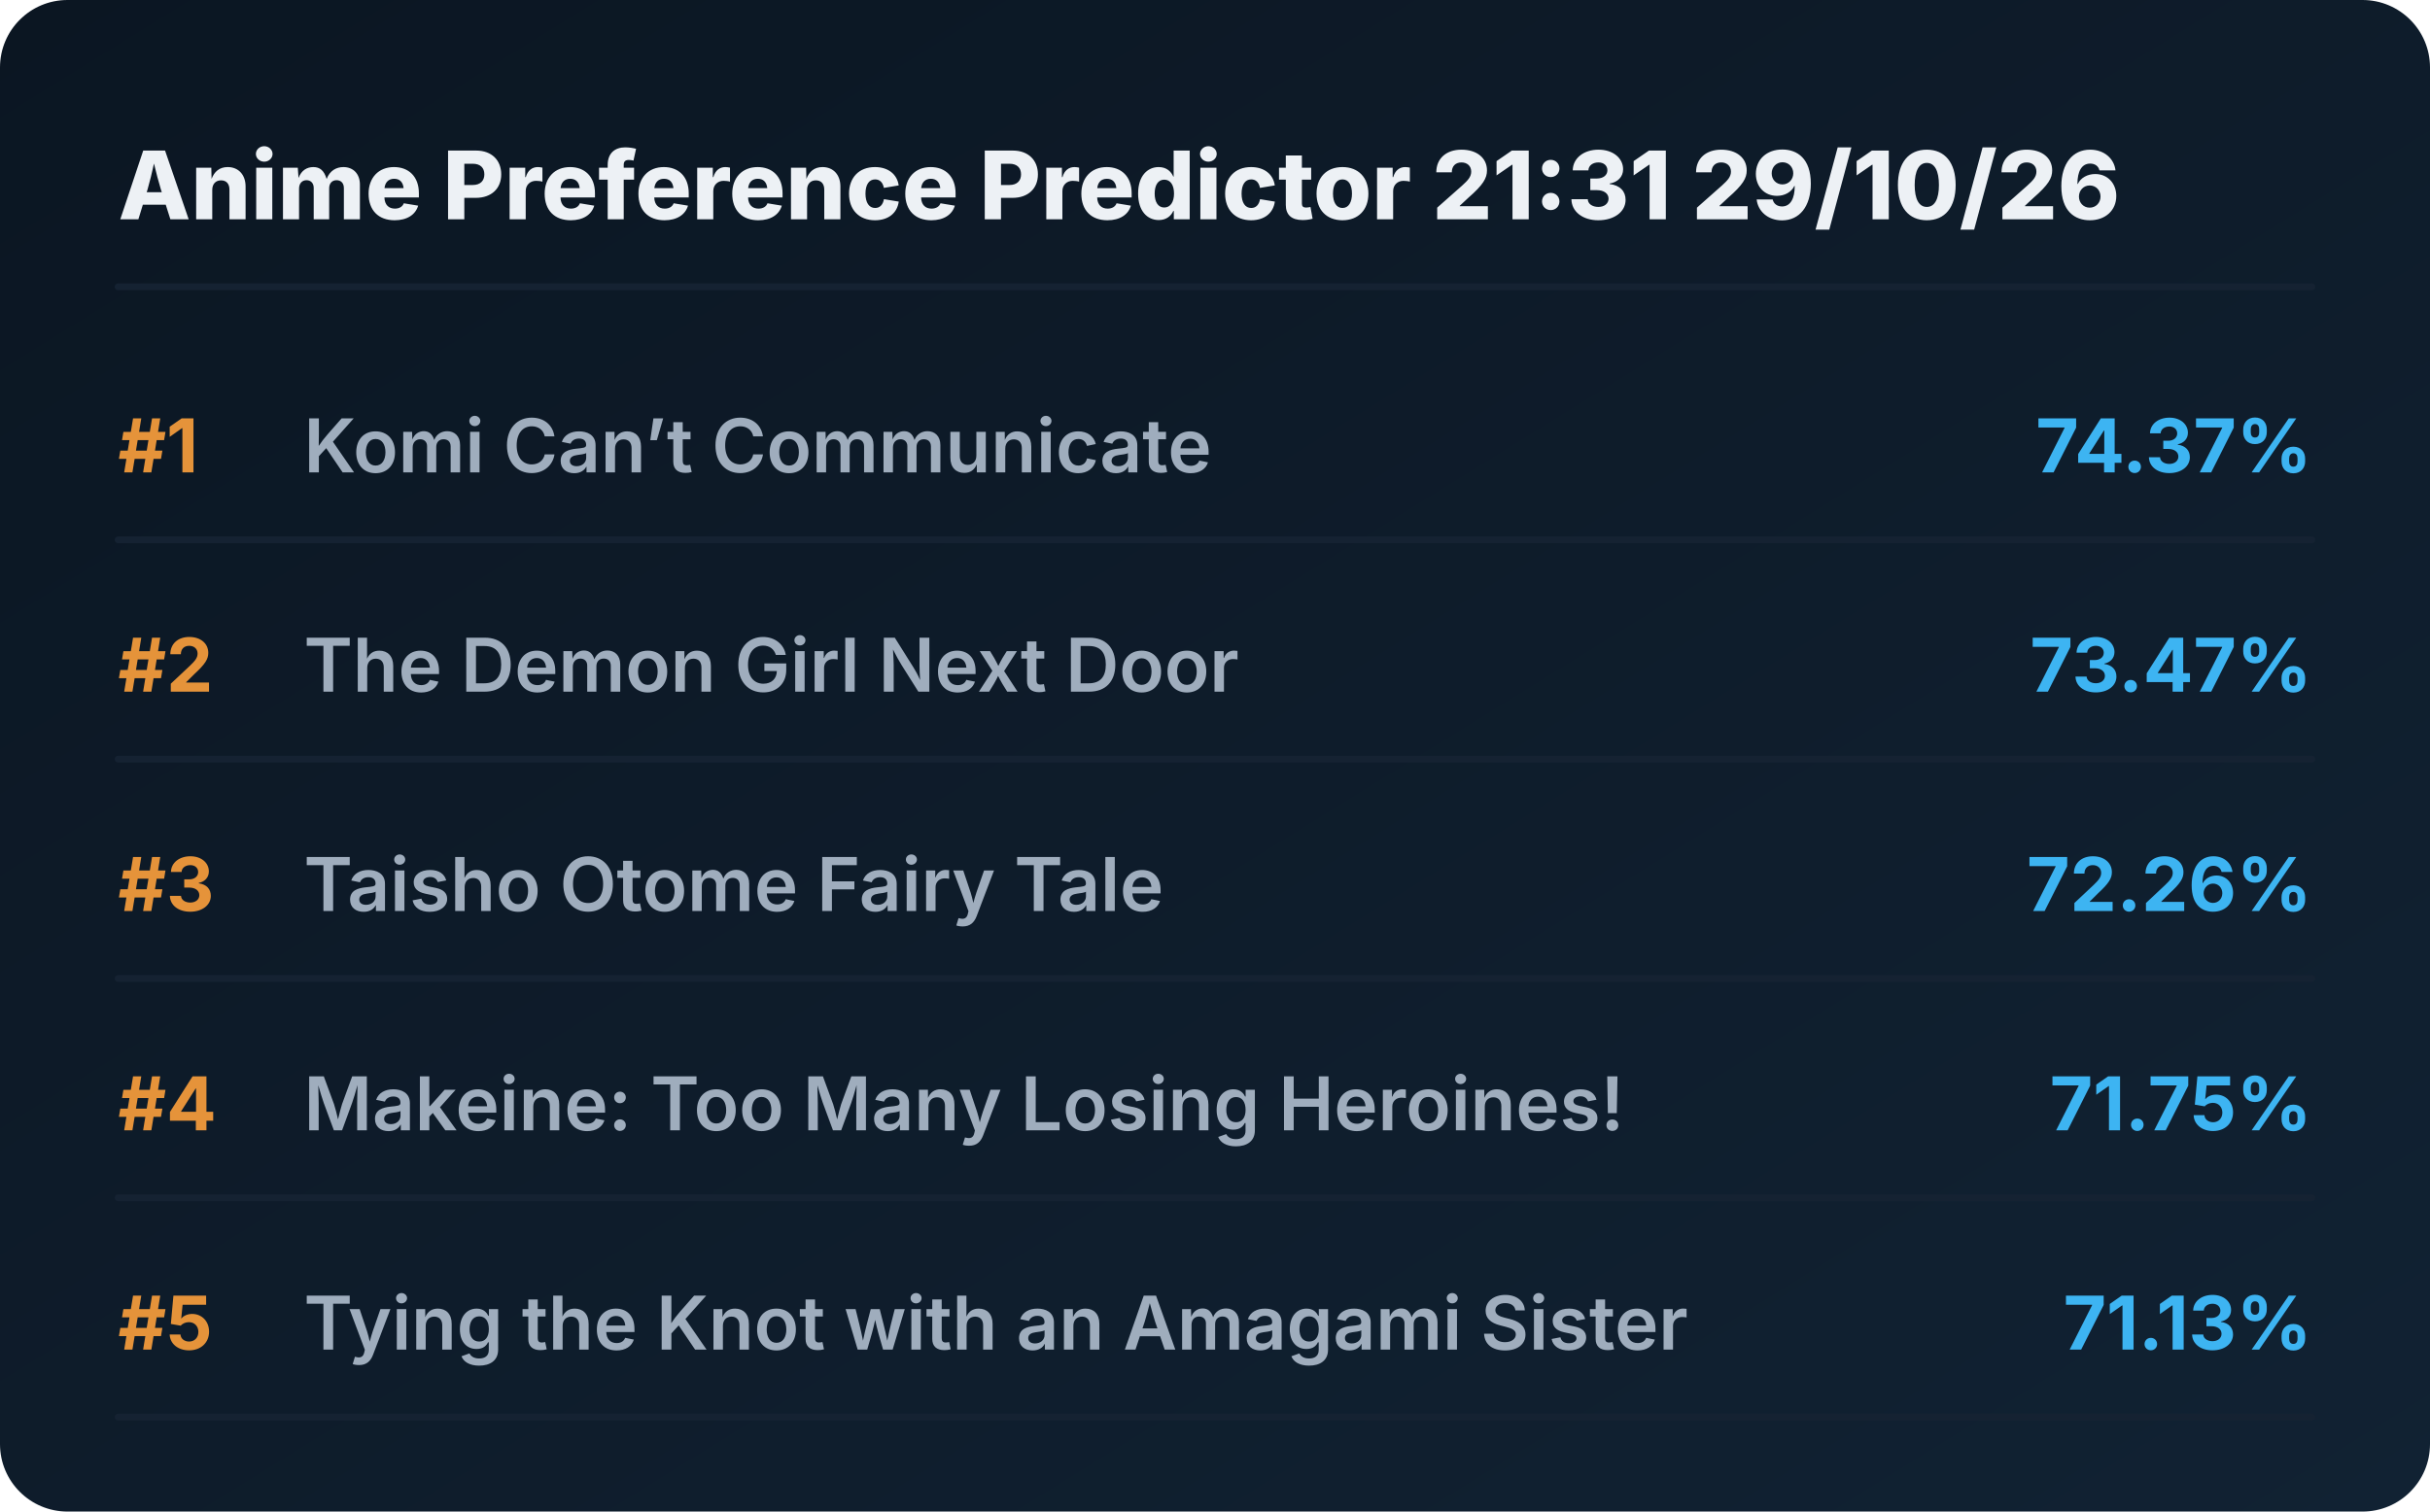
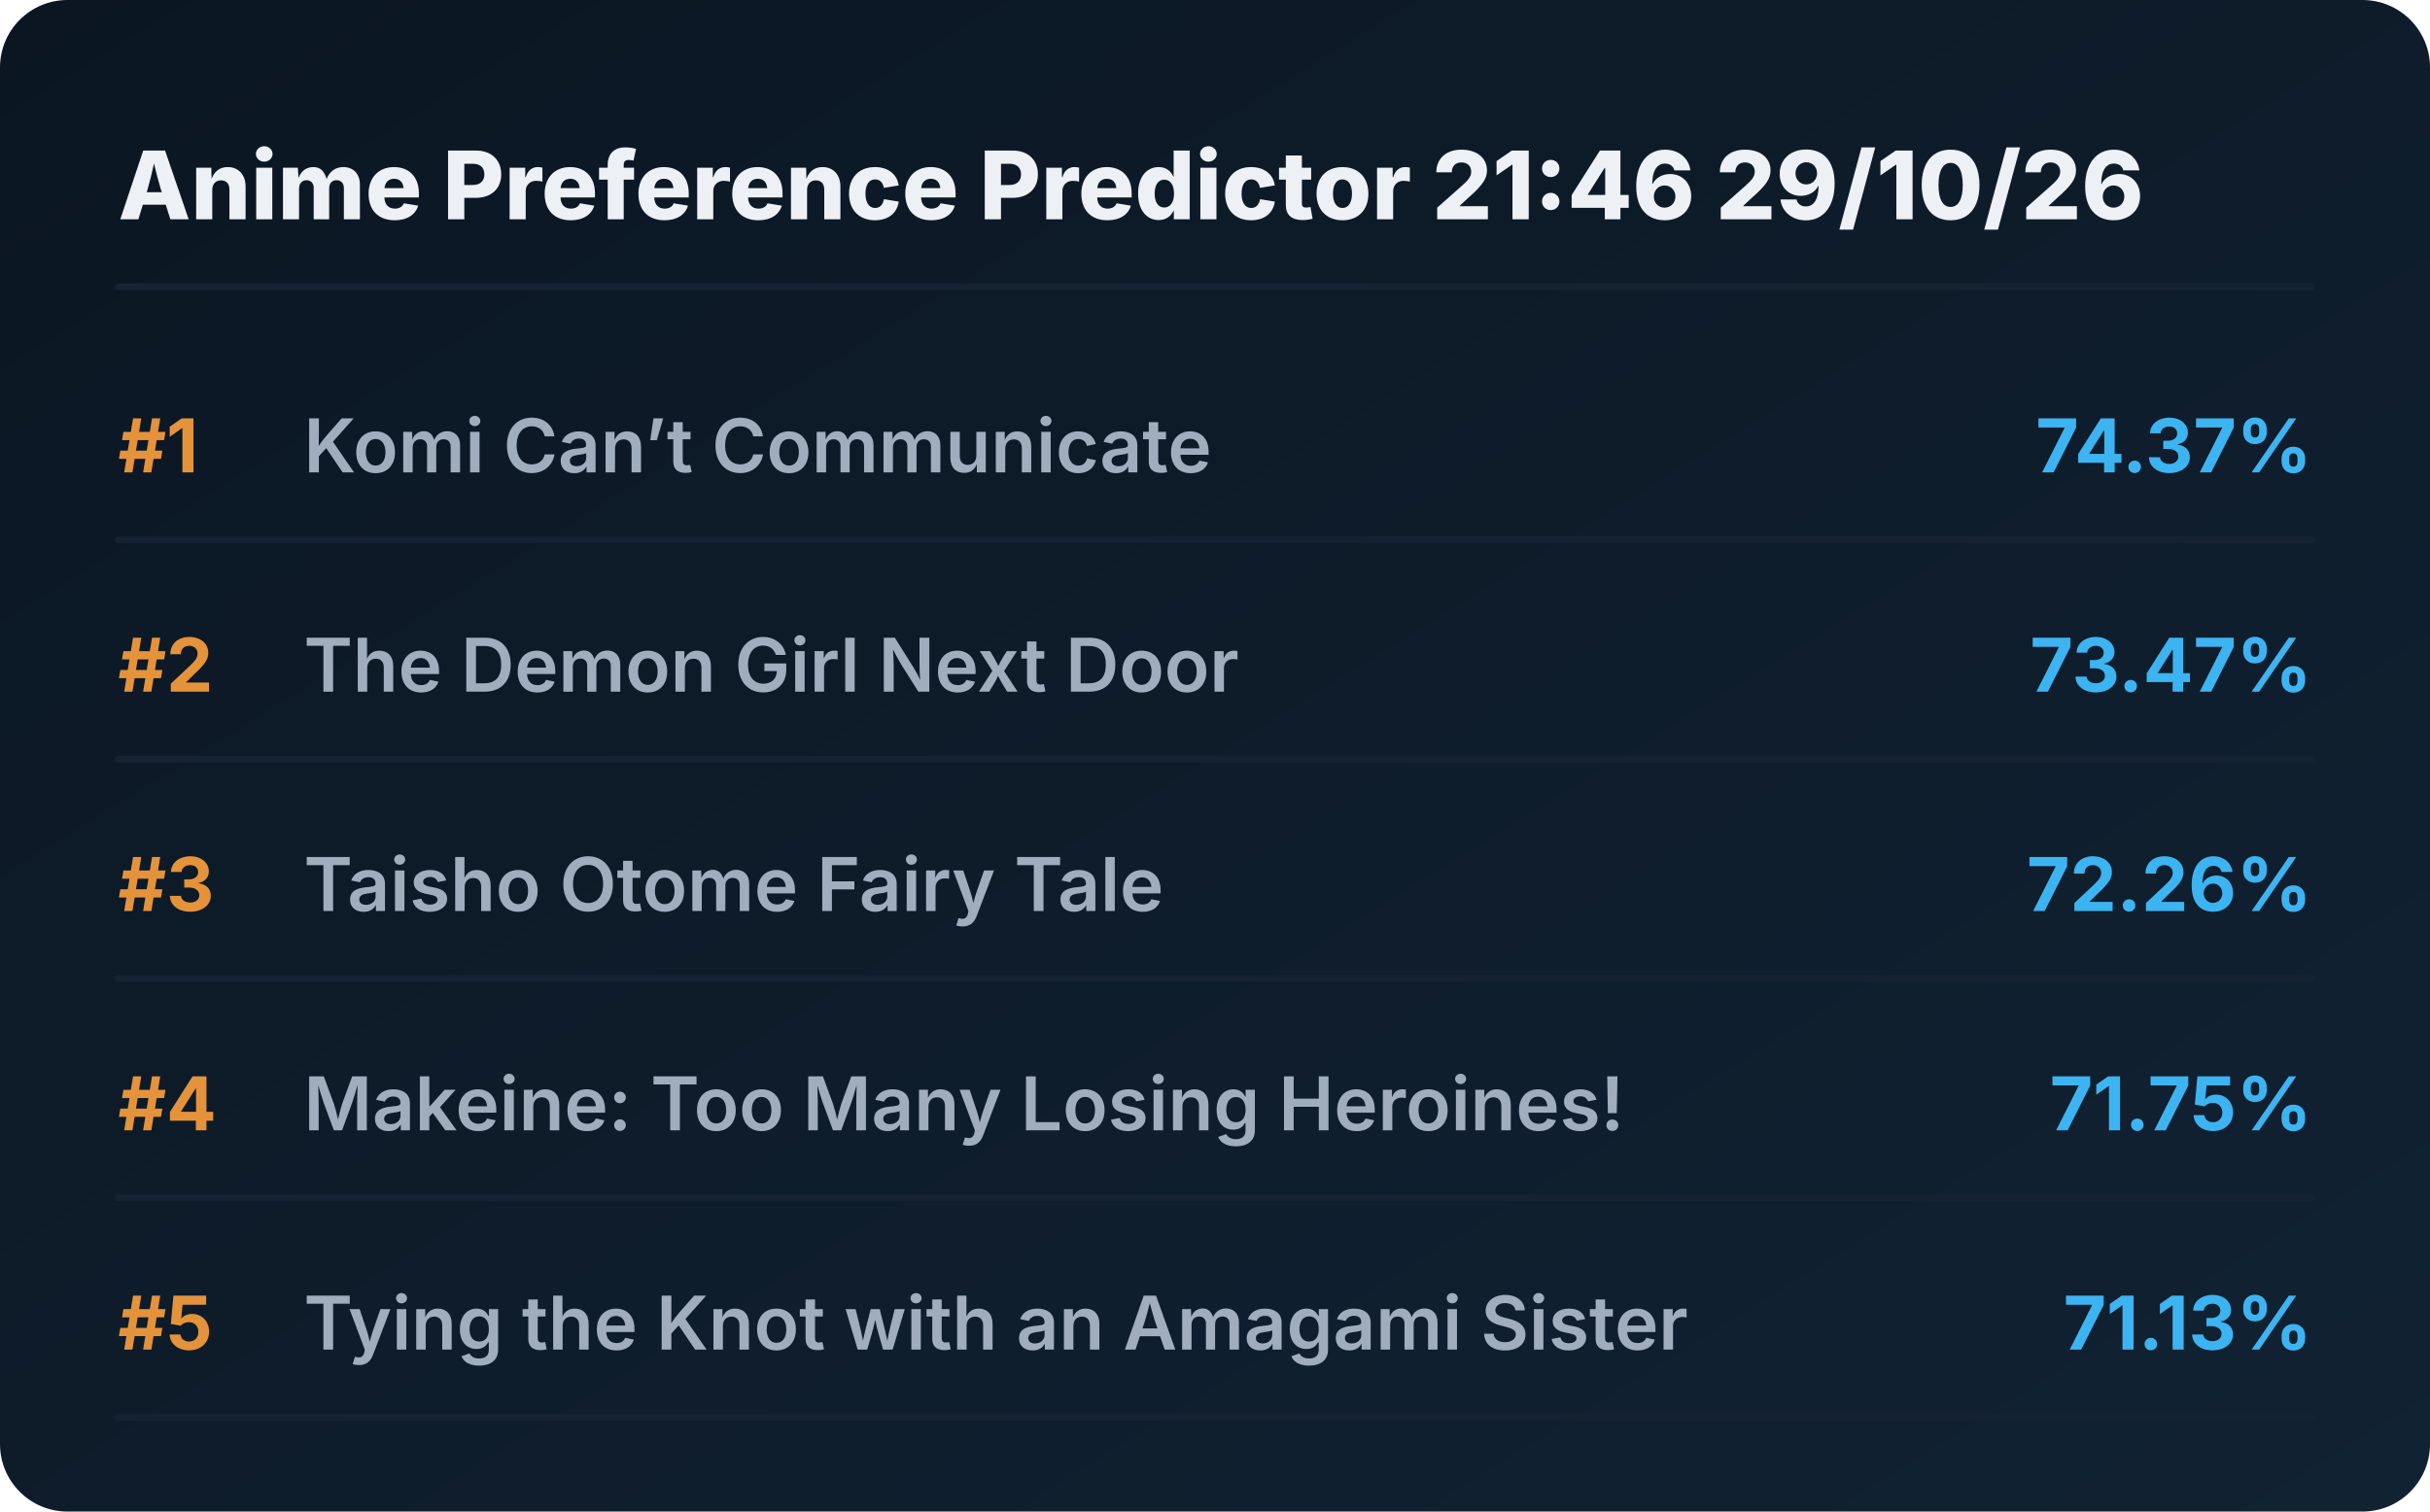
<svg xmlns="http://www.w3.org/2000/svg" viewBox="0 0 720 448" preserveAspectRatio="xMidYMid meet" style="width: 100%; height: auto; max-width: 720px;">
  <defs>
    <linearGradient id="boxGrad" x1="0%" y1="0%" x2="100%" y2="100%">
      <stop offset="0%" stop-color="#0b1622" />
      <stop offset="100%" stop-color="#112233" />
    </linearGradient>
    <clipPath id="titleClip">
      <rect x="90" y="0" width="510" height="100%" />
    </clipPath>
  </defs>
  <style>
    .bg { fill: url(#boxGrad); rx: 20px; }
    .header { font-family: 'Overpass', 'Inter', system-ui, sans-serif; font-weight: 800; font-size: 28px; fill: #edf1f5; }
    .rank { font-family: 'Overpass', 'Inter', system-ui, sans-serif; font-weight: 700; font-size: 22px; fill: #e5933a; }
    .title { font-family: 'Overpass', 'Inter', system-ui, sans-serif; font-weight: 600; font-size: 22px; fill: #9fadbd; }
    .score { font-family: 'Overpass', 'Inter', system-ui, sans-serif; font-weight: 700; font-size: 22px; fill: #3db4f2; }
    .line { stroke: #152232; stroke-width: 2; stroke-linecap: round; }
  </style>
  <rect class="bg" width="720" height="448" />
-   <text x="35" y="65" class="header">Anime Preference Predictor 21:31 29/10/26</text>
+   <text x="35" y="65" class="header">Anime Preference Predictor 21:46 29/10/26</text>
  <line x1="35" y1="85" x2="685" y2="85" class="line" />
  <g transform="translate(0, 0)">
    <text x="35" y="140" class="rank">#1</text>
    <text x="90" y="140" class="title">Komi Can’t Communicate</text>
    <text x="685" y="140" class="score" text-anchor="end">74.37%</text>
    <line x1="35" y1="160" x2="685" y2="160" class="line" />
  </g>
  <g transform="translate(0, 65)">
    <text x="35" y="140" class="rank">#2</text>
    <text x="90" y="140" class="title">The Demon Girl Next Door</text>
    <text x="685" y="140" class="score" text-anchor="end">73.47%</text>
    <line x1="35" y1="160" x2="685" y2="160" class="line" />
  </g>
  <g transform="translate(0, 130)">
    <text x="35" y="140" class="rank">#3</text>
    <text x="90" y="140" class="title">Taisho Otome Fairy Tale</text>
    <text x="685" y="140" class="score" text-anchor="end">72.26%</text>
    <line x1="35" y1="160" x2="685" y2="160" class="line" />
  </g>
  <g transform="translate(0, 195)">
    <text x="35" y="140" class="rank">#4</text>
    <text x="90" y="140" class="title">Makeine: Too Many Losing Heroines!</text>
    <text x="685" y="140" class="score" text-anchor="end">71.75%</text>
    <line x1="35" y1="160" x2="685" y2="160" class="line" />
  </g>
  <g transform="translate(0, 260)">
    <text x="35" y="140" class="rank">#5</text>
    <text x="90" y="140" class="title">Tying the Knot with an Amagami Sister</text>
    <text x="685" y="140" class="score" text-anchor="end">71.13%</text>
    <line x1="35" y1="160" x2="685" y2="160" class="line" />
  </g>
</svg>
